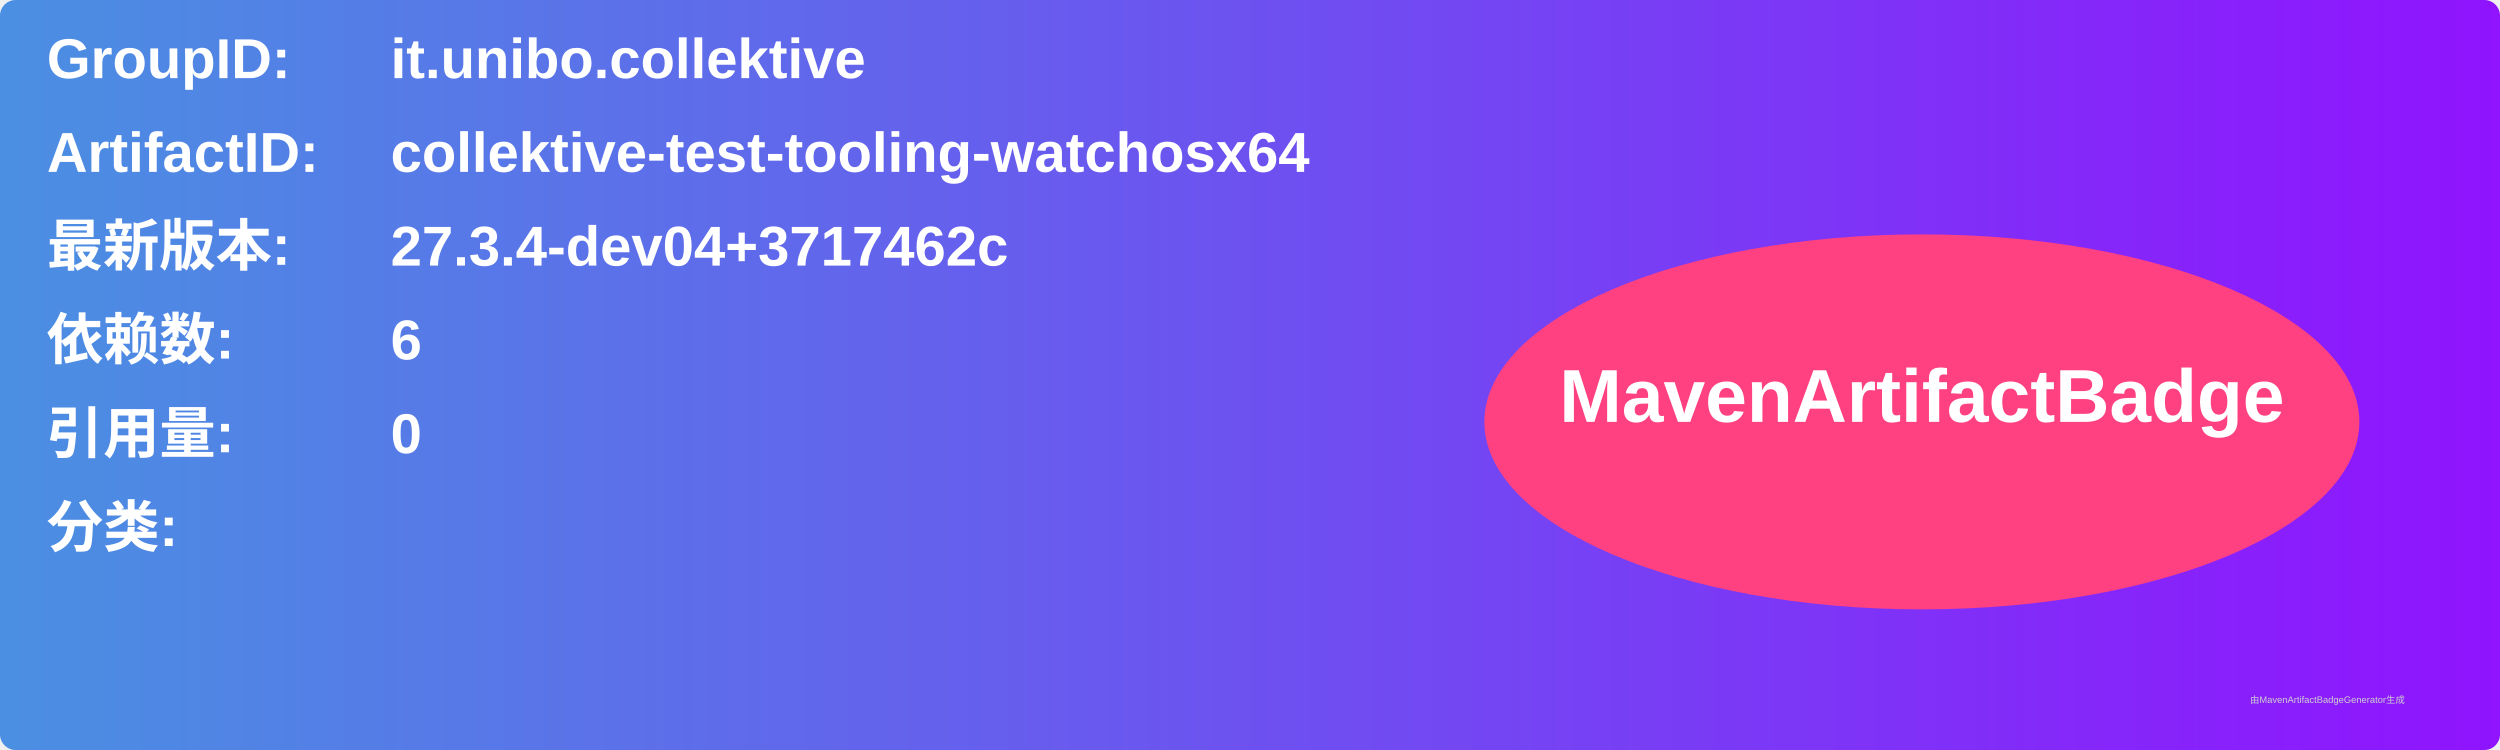
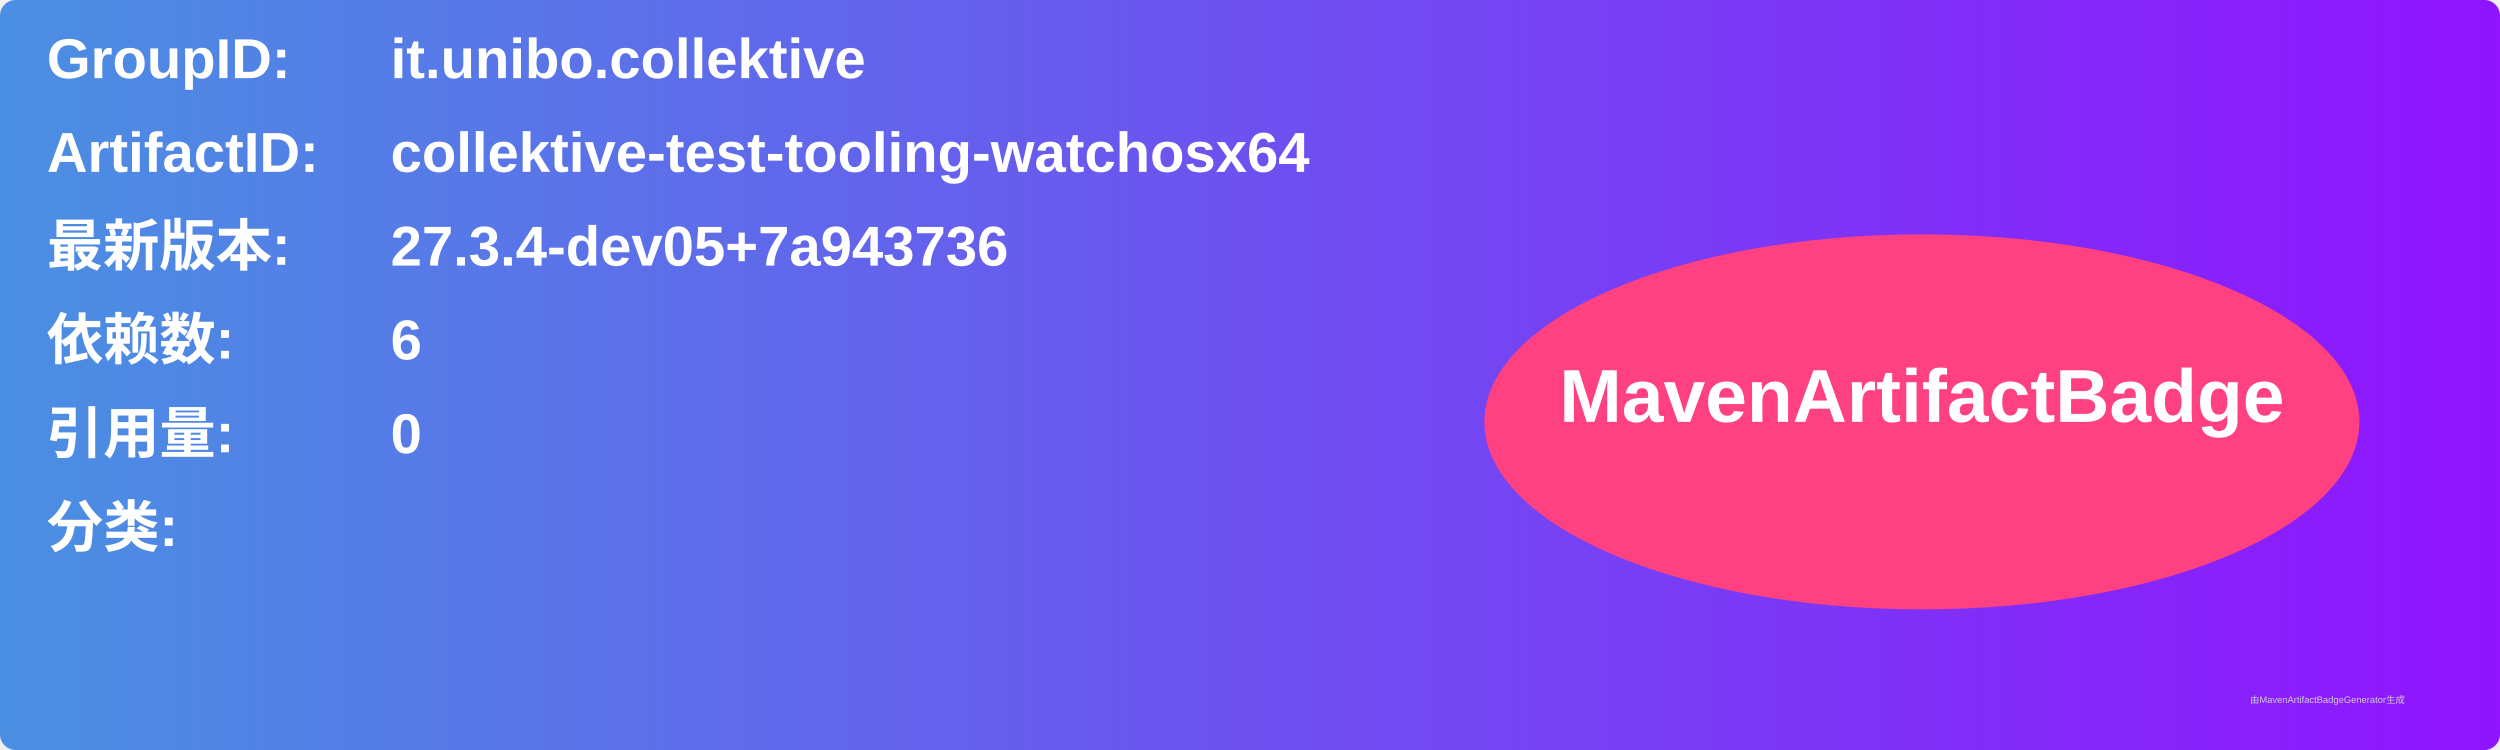
<svg xmlns="http://www.w3.org/2000/svg" width="800" height="240" viewBox="0 0 800 240">
  <linearGradient id="grad" x1="0%" y1="0%" x2="100%" y2="0%">
    <stop offset="0%" stop-color="#4a90e2" />
    <stop offset="100%" stop-color="#9013fe" />
  </linearGradient>
  <rect width="100%" height="100%" rx="5" ry="5" fill="url(#grad)" />
  <g transform="translate(15, 15)">
    <text x="0" y="10" font-family="Arial" font-size="18" fill="white" font-weight="bold" width="260">GroupID:</text>
    <text x="110" y="10" font-family="Arial" font-size="18" fill="white" font-weight="bold" width="460">it.unibo.collektive</text>
    <text x="0" y="40" font-family="Arial" font-size="18" fill="white" font-weight="bold" width="260">ArtifactID:</text>
    <text x="110" y="40" font-family="Arial" font-size="18" fill="white" font-weight="bold" width="460">collektive-test-tooling-watchosx64</text>
    <text x="0" y="70" font-family="Arial" font-size="18" fill="white" font-weight="bold">最新版本:</text>
    <text x="110" y="70" font-family="Arial" font-size="18" fill="white" font-weight="bold">
-       <tspan font-weight="bold">27.3.4-dev04+3717462c</tspan>
+       <tspan font-weight="bold">27.3.4-dev05+7a943736</tspan>
    </text>
    <text x="0" y="100" font-family="Arial" font-size="18" fill="white" font-weight="bold">依赖数: </text>
    <text x="110" y="100" font-family="Arial" font-size="18" fill="white">
      <tspan font-weight="bold">6</tspan>
    </text>
    <text x="0" y="130" font-family="Arial" font-size="18" fill="white" font-weight="bold">引用量: </text>
    <text x="110" y="130" font-family="Arial" font-size="18" fill="white">
      <tspan font-weight="bold">0</tspan>
    </text>
    <text x="0" y="160" font-family="Arial" font-size="18" fill="white" font-weight="bold">分类:</text>
    <text x="10" y="190" font-family="Arial" font-size="10" fill="white">
      <tspan font-weight="bold" />
    </text>
    <ellipse cx="600" cy="120" rx="140" ry="60" fill="#ff4081" />
    <text x="600" y="120" text-anchor="middle" font-family="Arial" font-size="24" fill="white" font-weight="bold">MavenArtifactBadge</text>
  </g>
  <text x="720" y="225" font-family="Arial" font-size="3" fill="#d0d0d0">由MavenArtifactBadgeGenerator生成</text>
</svg>
